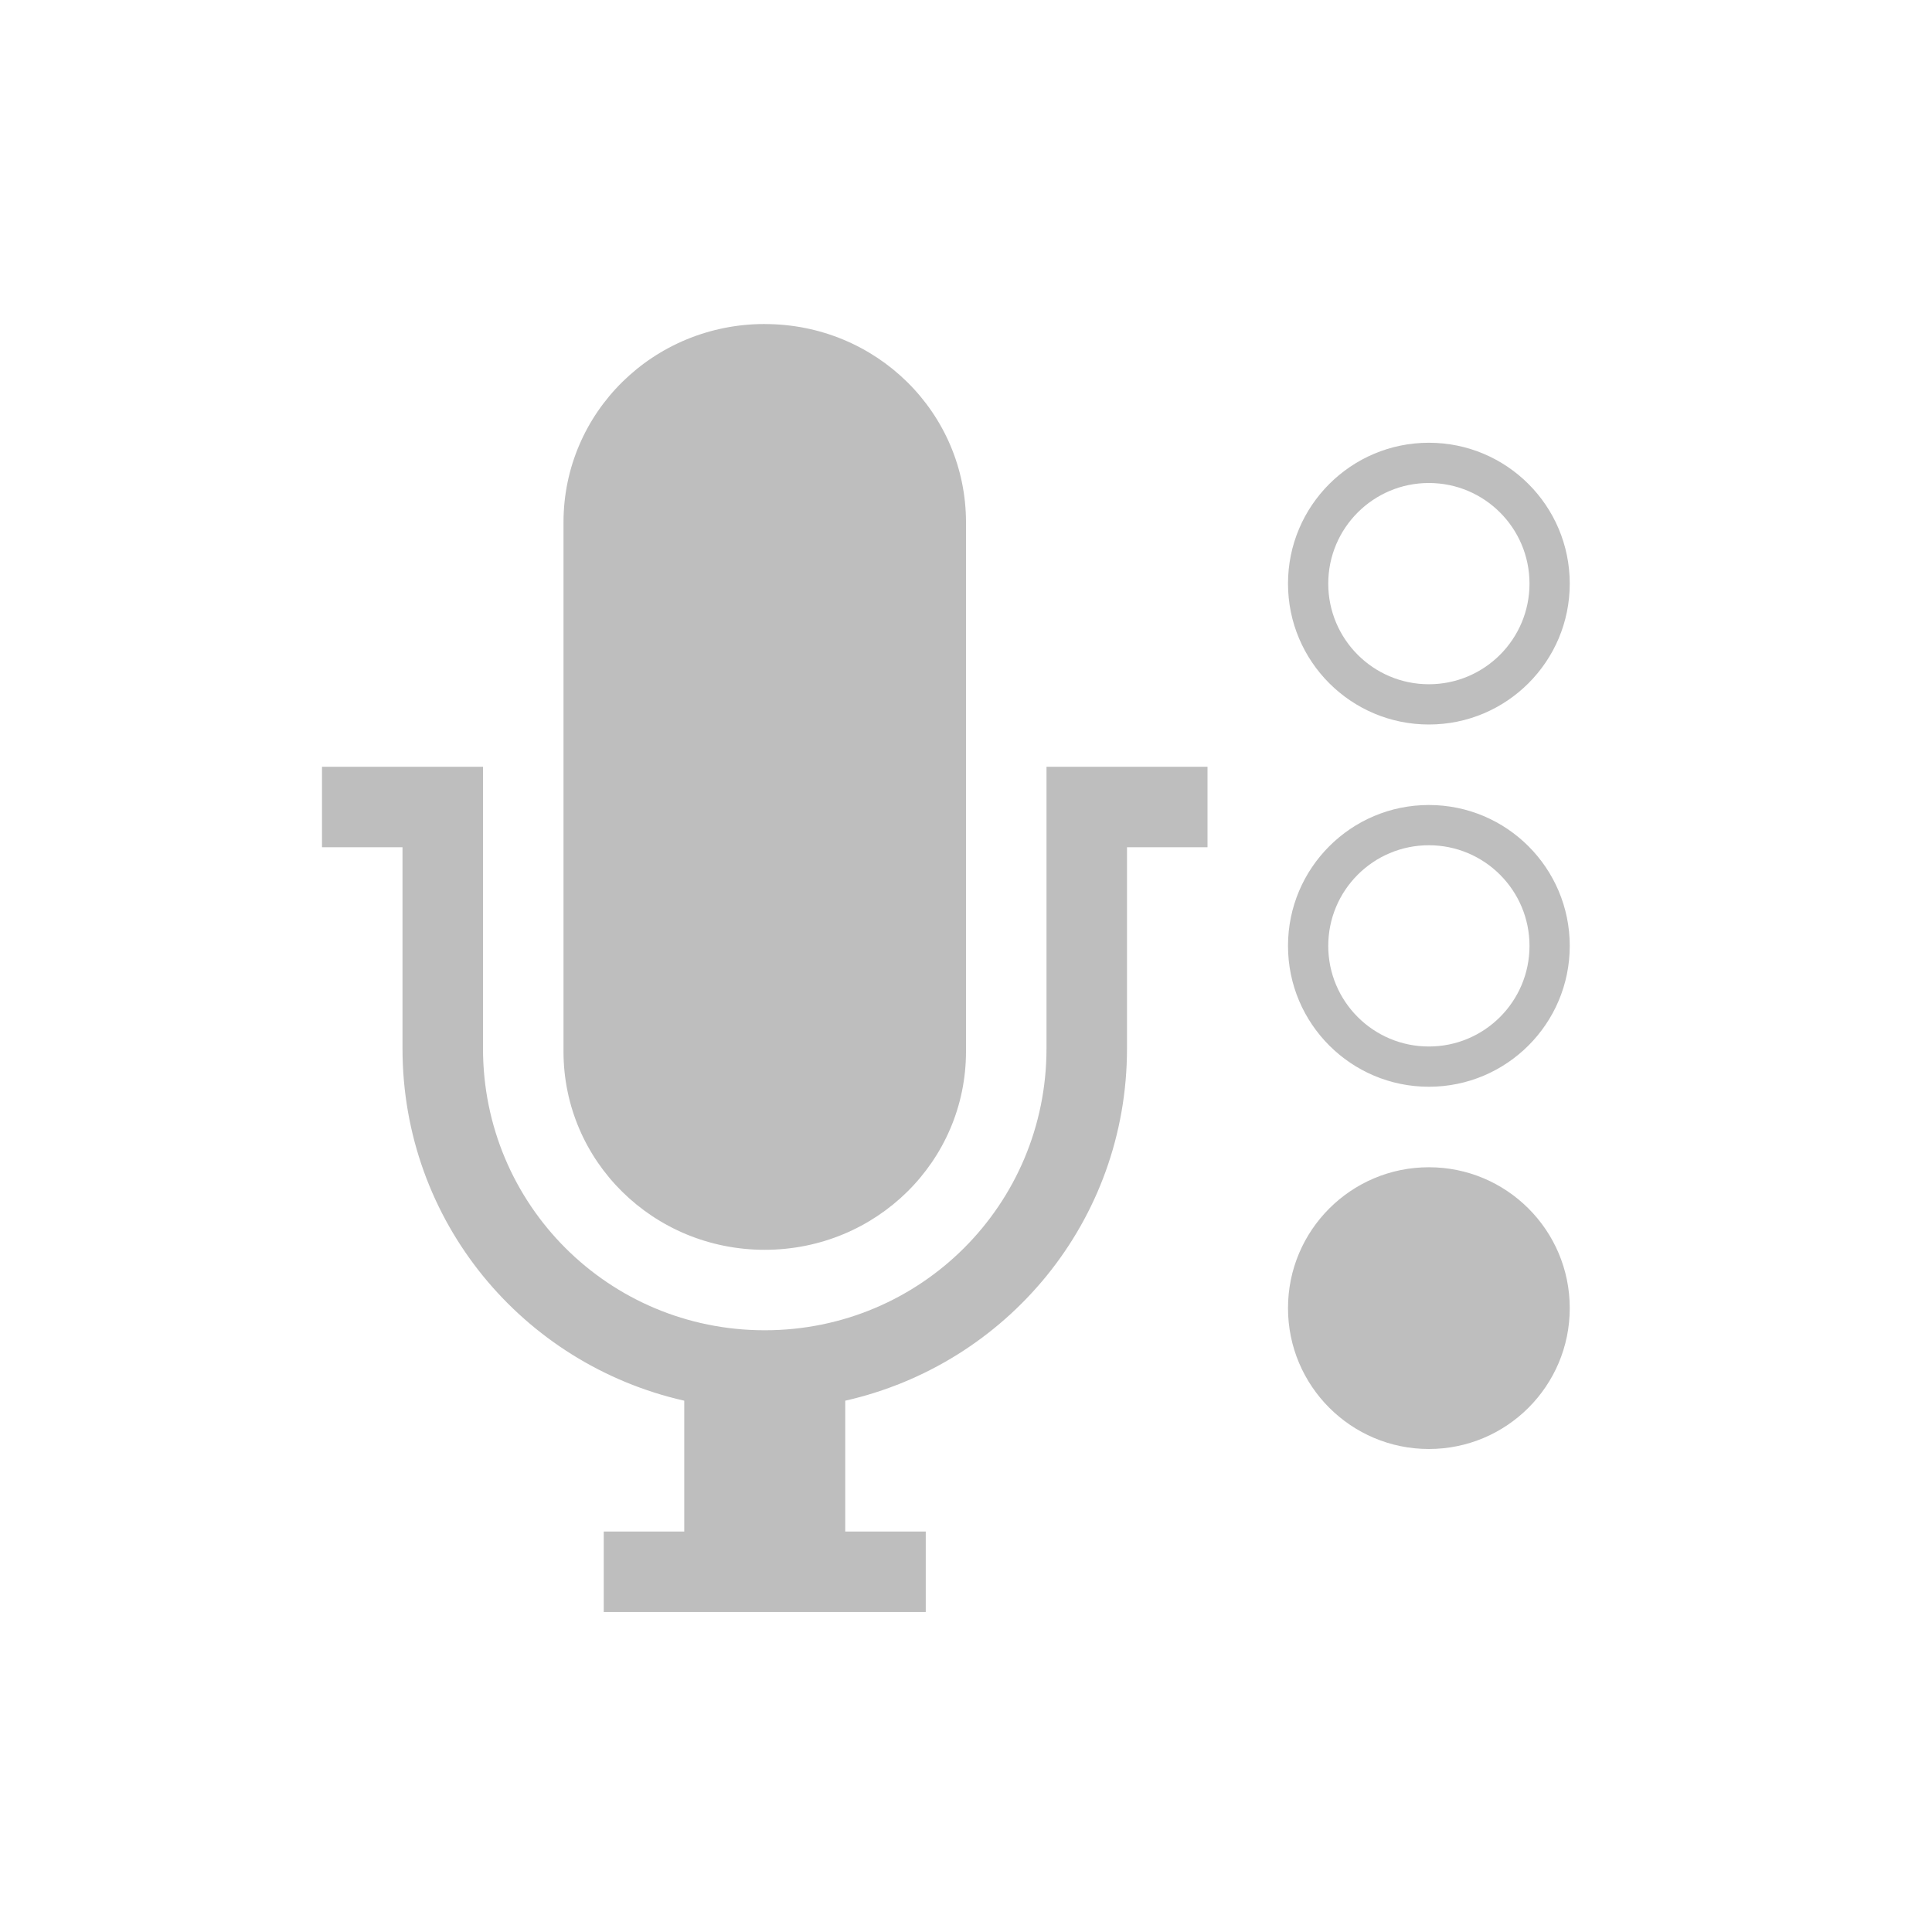
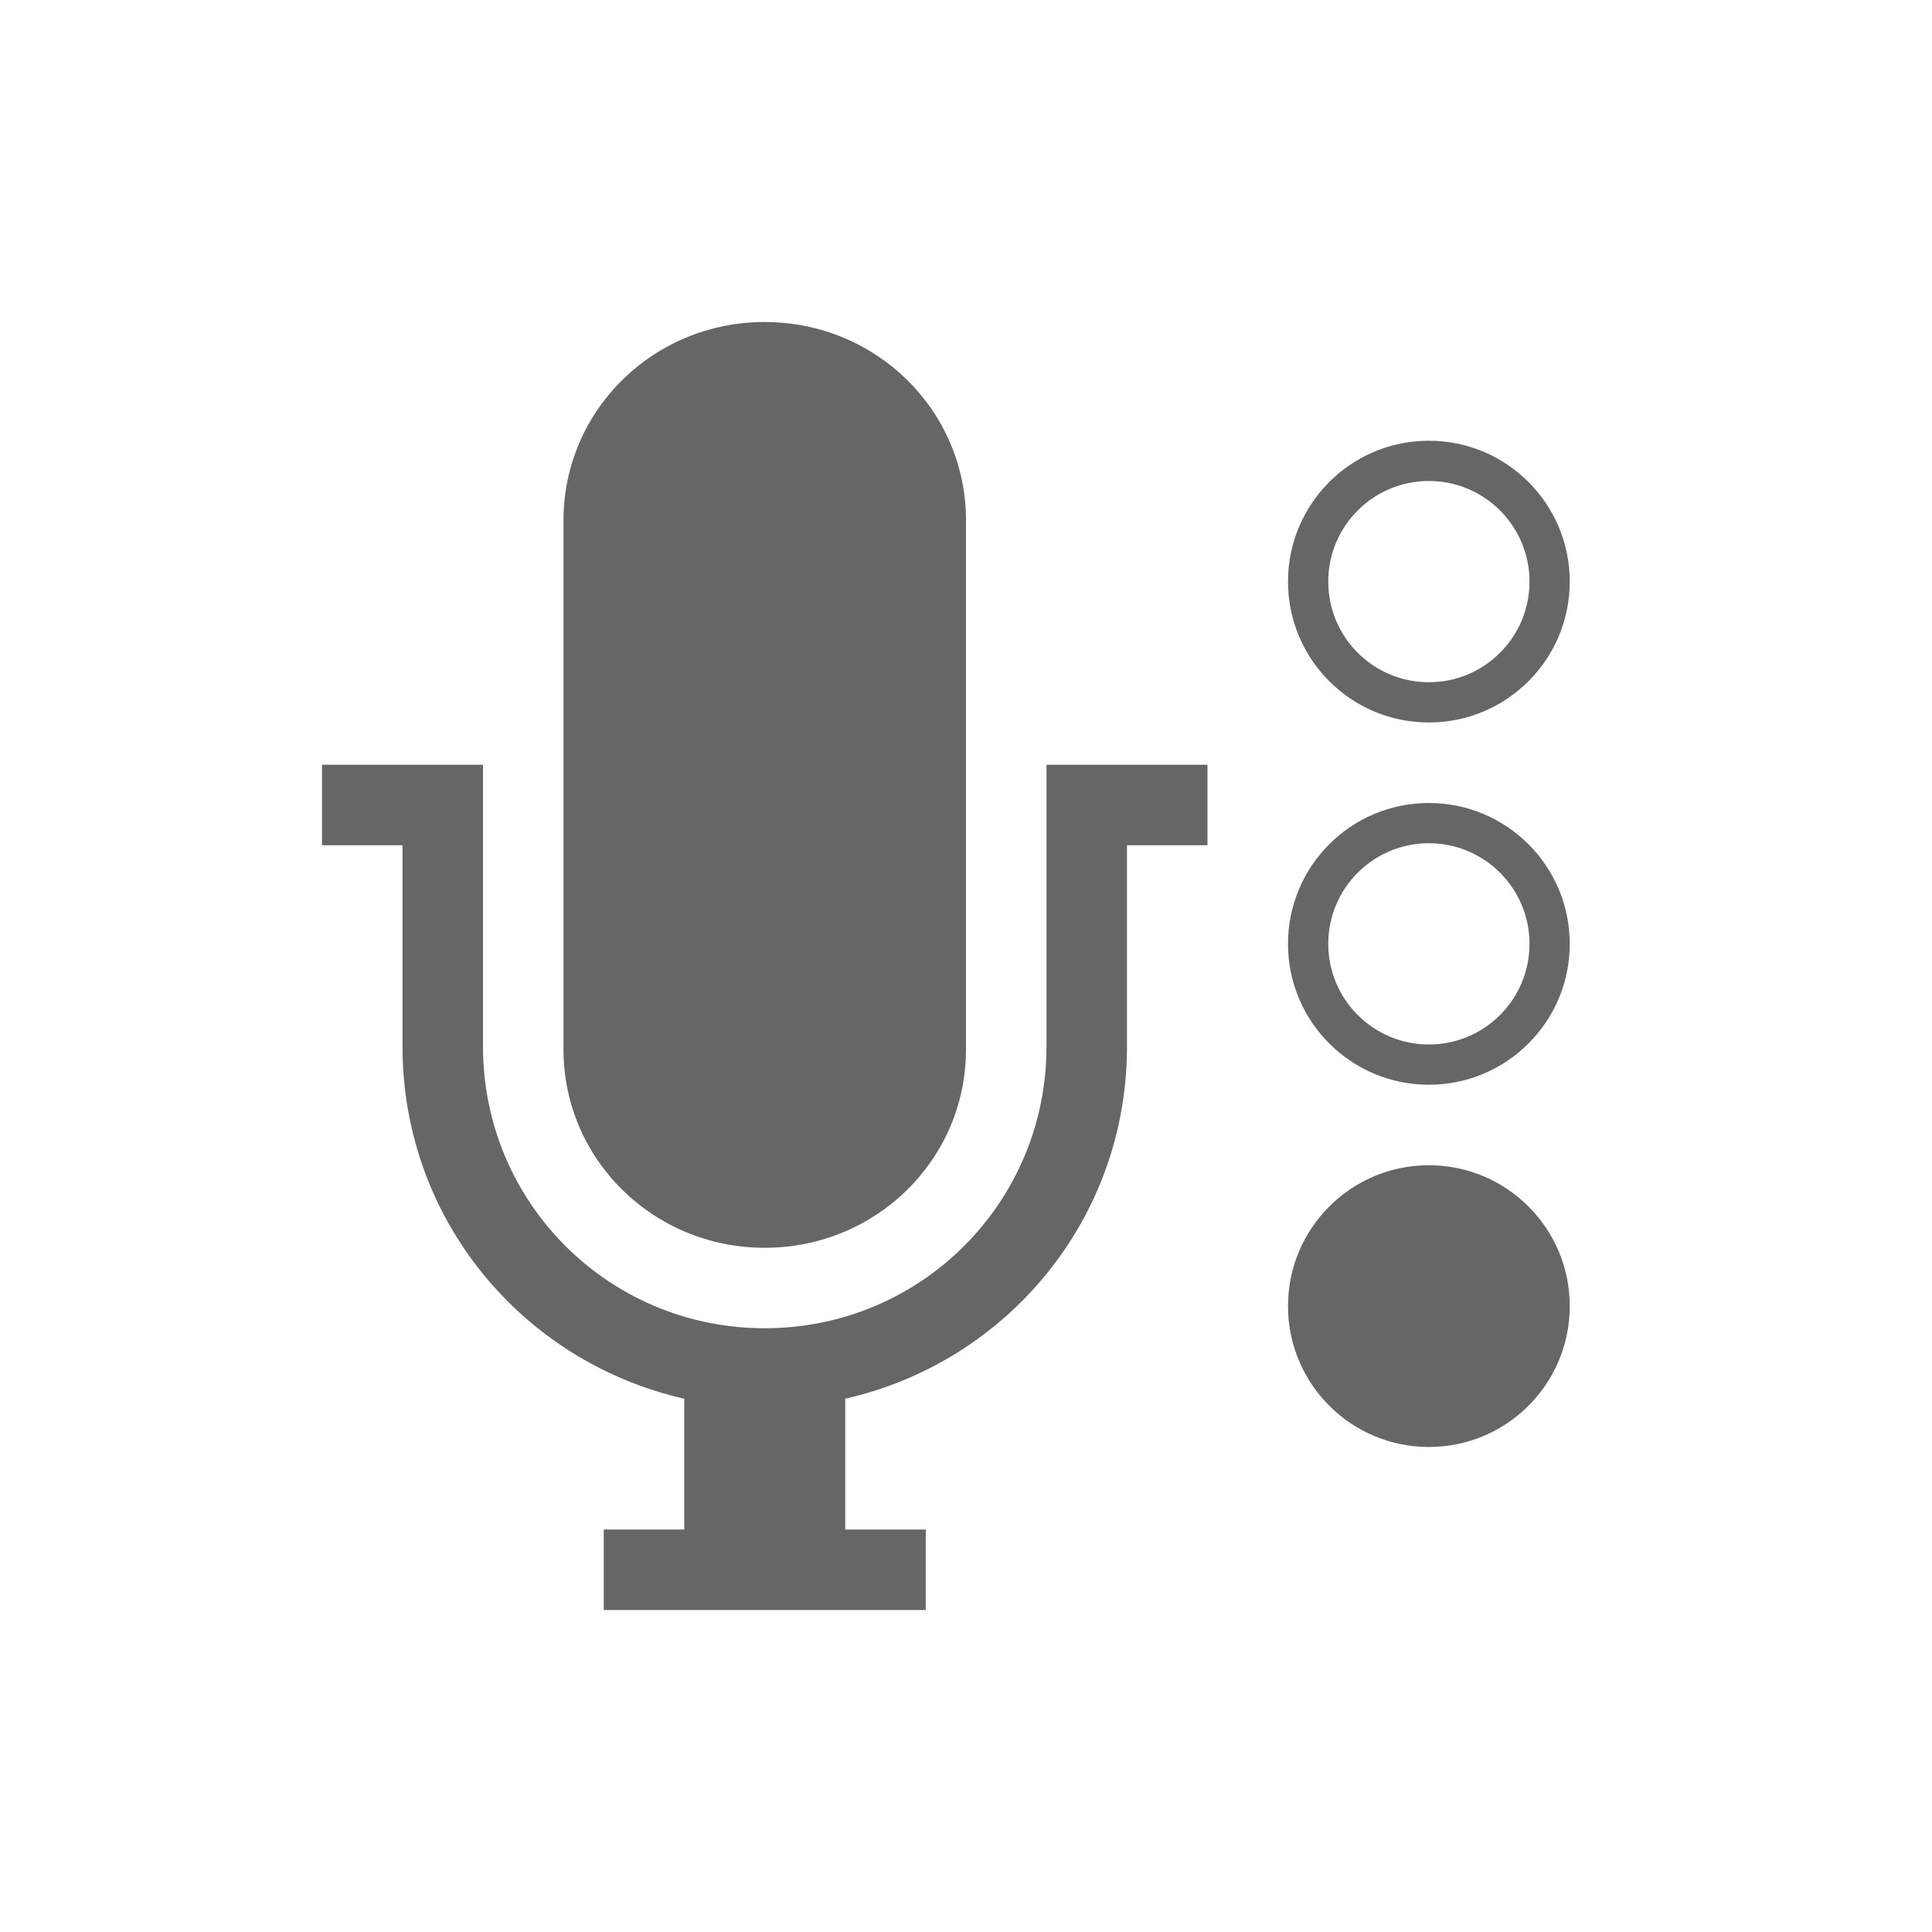
- <svg xmlns="http://www.w3.org/2000/svg" version="1.1" id="svg2" height="48" width="48">
-   <defs id="defs4" />
-   <path id="path16" fill="#bebebe" d="M19 8.05c-2.77 0-5 2.198-5 4.929v13.144c0 2.73 2.23 4.928 5 4.928s5-2.198 5-4.928V12.979c0-2.73-2.23-4.928-5-4.928zm-11 11v2h2v5c0 4.295 2.988 7.842 7 8.75v3.25h-2v2h8v-2h-2V34.8c4.012-.908 7-4.455 7-8.75v-5h2v-2h-4v7c0 3.879-3.122 7-7 7s-7-3.121-7-7v-7H8zM35.5 29a3.5 3.5 0 0 0-3.5 3.5 3.5 3.5 0 0 0 3.5 3.5 3.5 3.5 0 0 0 3.5-3.5 3.5 3.5 0 0 0-3.5-3.5zM35.5 20a3.5 3.5 0 0 0-3.5 3.5 3.5 3.5 0 0 0 3.5 3.5 3.5 3.5 0 0 0 3.5-3.5 3.5 3.5 0 0 0-3.5-3.5zm0 1a2.5 2.5 0 0 1 2.5 2.5 2.5 2.5 0 0 1-2.5 2.5 2.5 2.5 0 0 1-2.5-2.5 2.5 2.5 0 0 1 2.5-2.5zM35.5 11a3.5 3.5 0 0 0-3.5 3.5 3.5 3.5 0 0 0 3.5 3.5 3.5 3.5 0 0 0 3.5-3.5 3.5 3.5 0 0 0-3.5-3.5zm0 1a2.5 2.5 0 0 1 2.5 2.5 2.5 2.5 0 0 1-2.5 2.5 2.5 2.5 0 0 1-2.5-2.5 2.5 2.5 0 0 1 2.5-2.5z" />
+ <svg xmlns="http://www.w3.org/2000/svg" height="48" width="48">
+   <g transform="translate(-393 235)">
+     <path d="M412-227c-2.77 0-5 2.198-5 4.929v13.144c0 2.73 2.23 4.928 5 4.928s5-2.198 5-4.928v-13.144c0-2.73-2.23-4.928-5-4.928zm-11 11v2h2v5c0 4.295 2.988 7.842 7 8.75v3.25h-2v2h8v-2h-2v-3.25c4.012-.908 7-4.455 7-8.75v-5h2v-2h-4v7c0 3.879-3.122 7-7 7s-7-3.121-7-7v-7zm27.5 9.95a3.5 3.5 0 0 0-3.5 3.5 3.5 3.5 0 0 0 3.5 3.5 3.5 3.5 0 0 0 3.5-3.5 3.5 3.5 0 0 0-3.5-3.5zm0-9a3.5 3.5 0 0 0-3.5 3.5 3.5 3.5 0 0 0 3.5 3.5 3.5 3.5 0 0 0 3.5-3.5 3.5 3.5 0 0 0-3.5-3.5zm0 1a2.5 2.5 0 0 1 2.5 2.5 2.5 2.5 0 0 1-2.5 2.5 2.5 2.5 0 0 1-2.5-2.5 2.5 2.5 0 0 1 2.5-2.5zm0-10a3.5 3.5 0 0 0-3.5 3.5 3.5 3.5 0 0 0 3.5 3.5 3.5 3.5 0 0 0 3.5-3.5 3.5 3.5 0 0 0-3.5-3.5zm0 1a2.5 2.5 0 0 1 2.5 2.5 2.5 2.5 0 0 1-2.5 2.5 2.5 2.5 0 0 1-2.5-2.5 2.5 2.5 0 0 1 2.5-2.5z" fill="#666" />
+   </g>
</svg>
